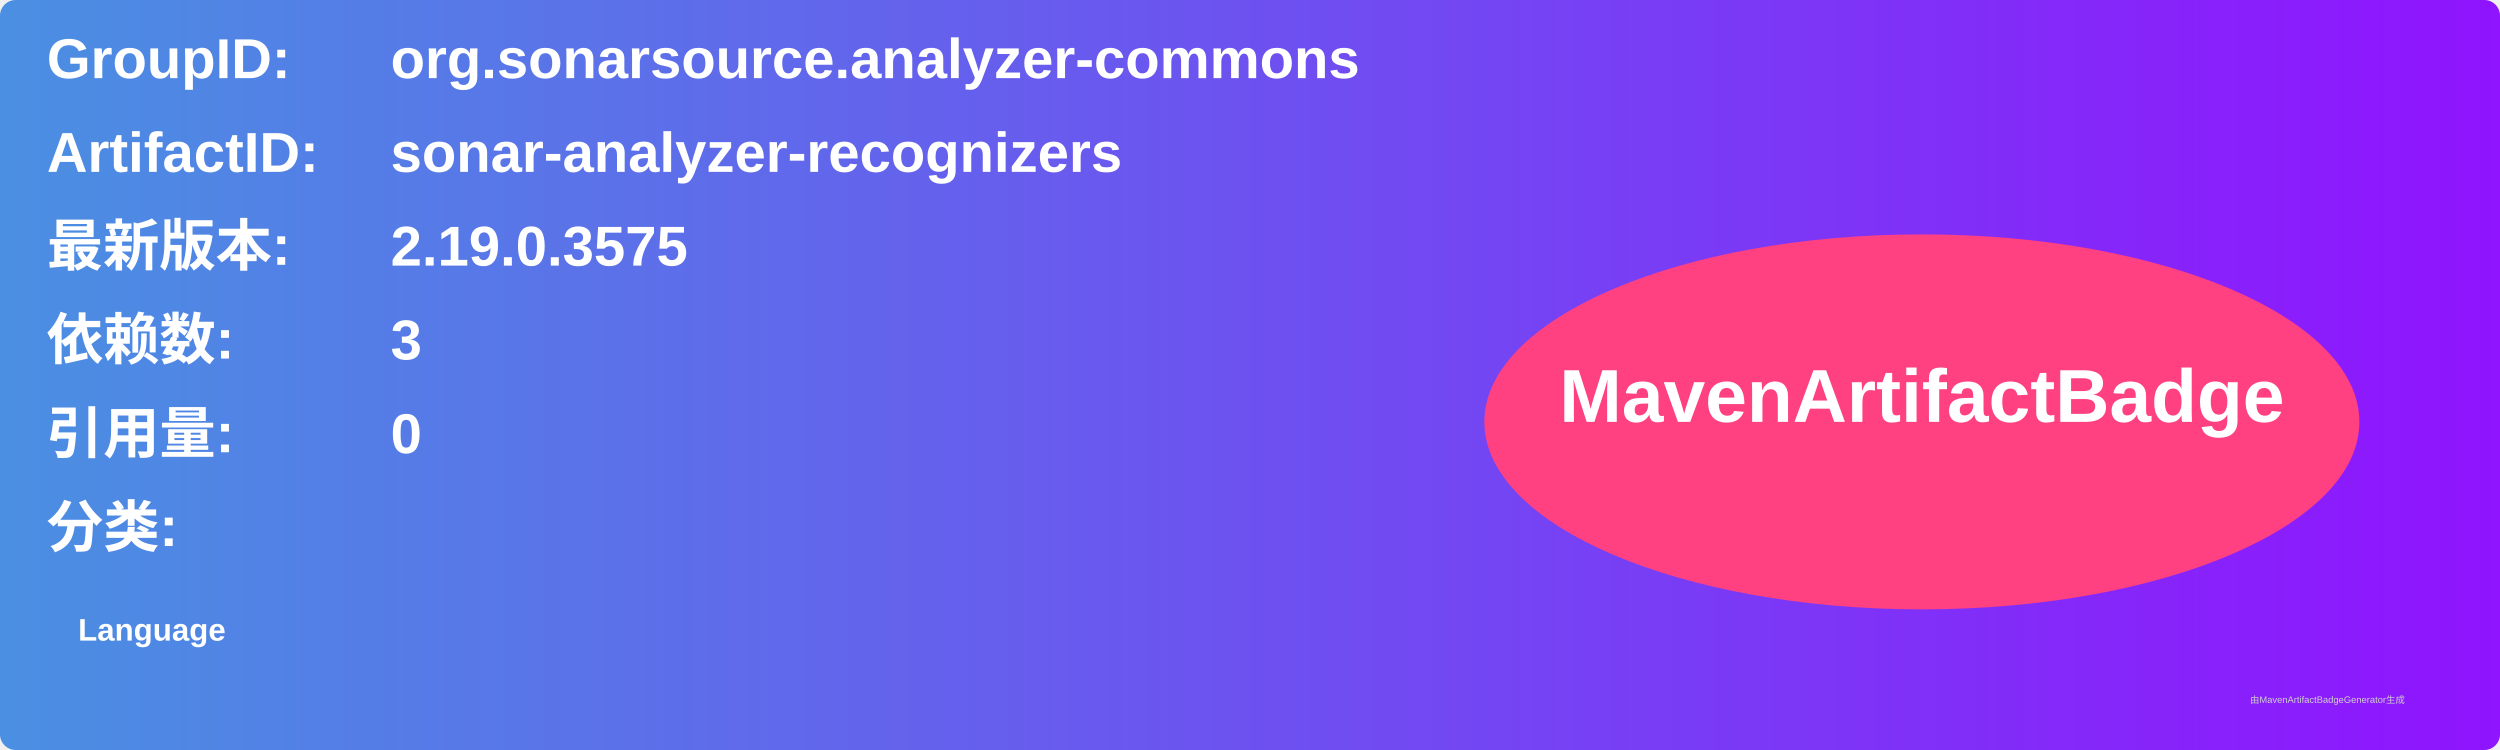
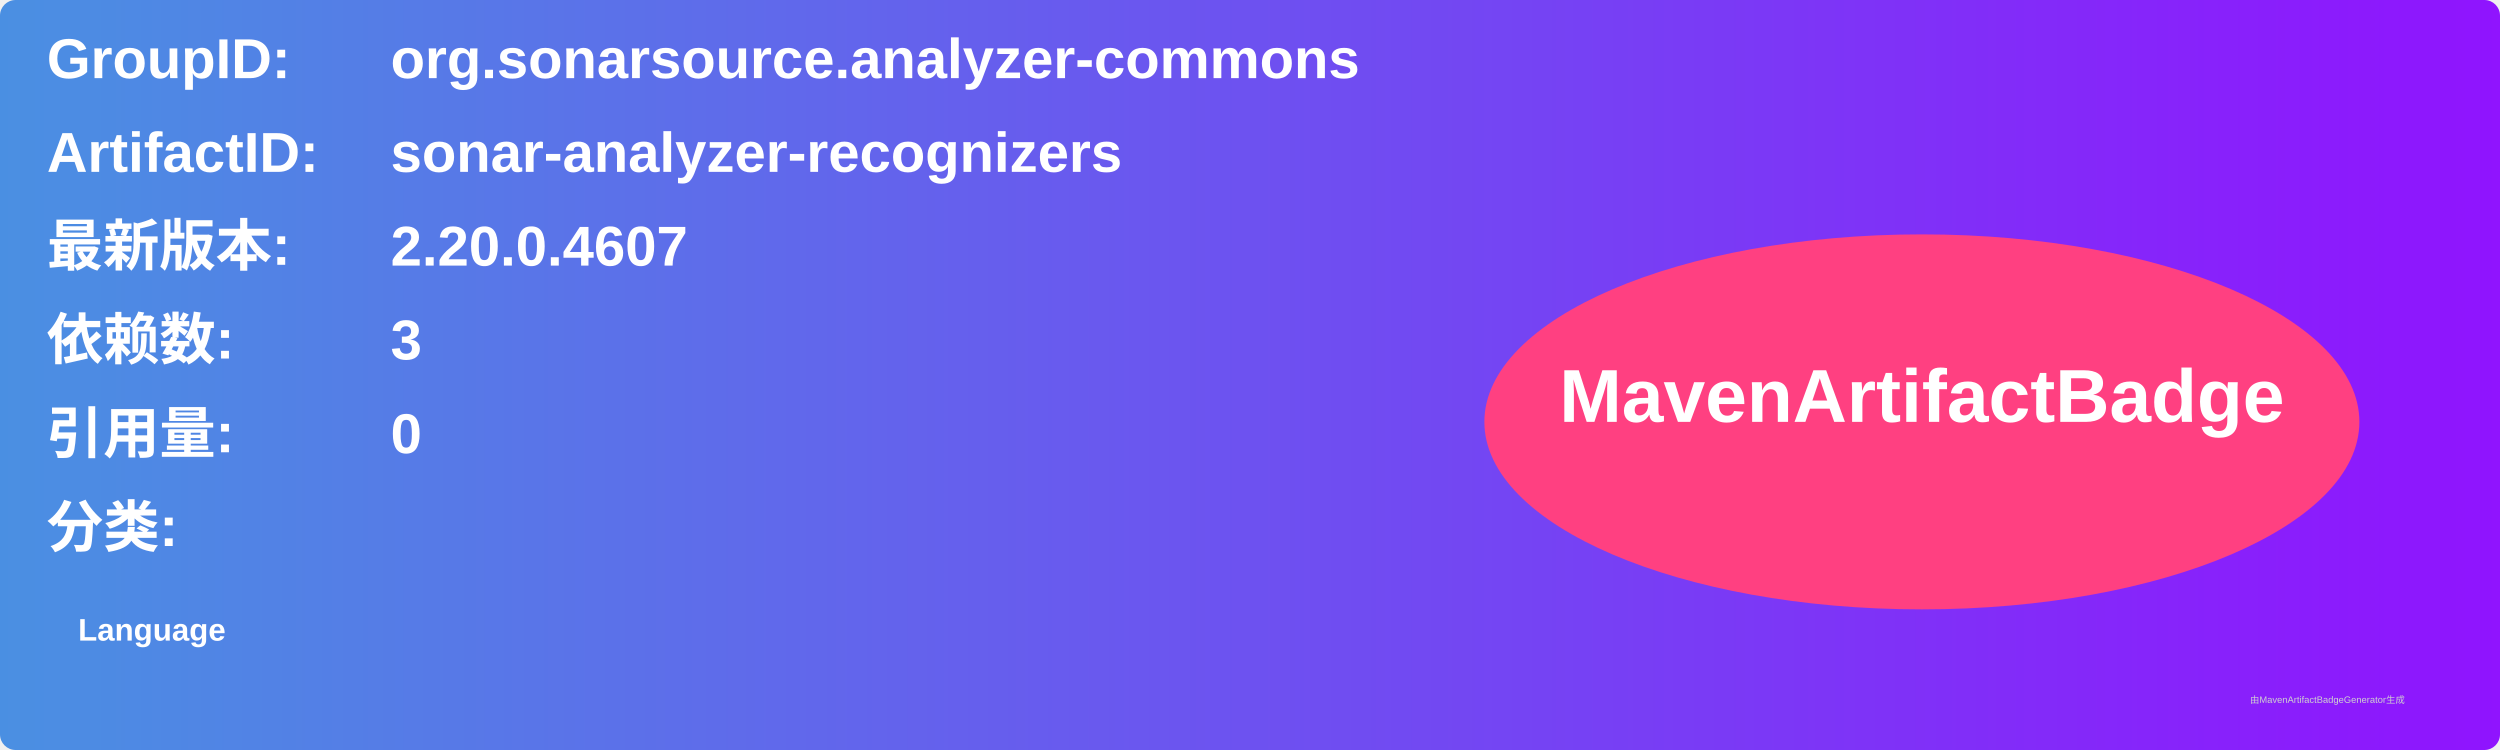
<svg xmlns="http://www.w3.org/2000/svg" width="800" height="240" viewBox="0 0 800 240">
  <linearGradient id="grad" x1="0%" y1="0%" x2="100%" y2="0%">
    <stop offset="0%" stop-color="#4a90e2" />
    <stop offset="100%" stop-color="#9013fe" />
  </linearGradient>
  <rect width="100%" height="100%" rx="5" ry="5" fill="url(#grad)" />
  <g transform="translate(15, 15)">
    <text x="0" y="10" font-family="Arial" font-size="18" fill="white" font-weight="bold" width="260">GroupID:</text>
    <text x="110" y="10" font-family="Arial" font-size="18" fill="white" font-weight="bold" width="460">org.sonarsource.analyzer-commons</text>
    <text x="0" y="40" font-family="Arial" font-size="18" fill="white" font-weight="bold" width="260">ArtifactID:</text>
    <text x="110" y="40" font-family="Arial" font-size="18" fill="white" font-weight="bold" width="460">sonar-analyzer-recognizers</text>
    <text x="0" y="70" font-family="Arial" font-size="18" fill="white" font-weight="bold">最新版本:</text>
    <text x="110" y="70" font-family="Arial" font-size="18" fill="white" font-weight="bold">
-       <tspan font-weight="bold">2.19.0.3575</tspan>
+       <tspan font-weight="bold">2.20.0.4607</tspan>
    </text>
    <text x="0" y="100" font-family="Arial" font-size="18" fill="white" font-weight="bold">依赖数: </text>
    <text x="110" y="100" font-family="Arial" font-size="18" fill="white">
      <tspan font-weight="bold">3</tspan>
    </text>
    <text x="0" y="130" font-family="Arial" font-size="18" fill="white" font-weight="bold">引用量: </text>
    <text x="110" y="130" font-family="Arial" font-size="18" fill="white">
      <tspan font-weight="bold">0</tspan>
    </text>
    <text x="0" y="160" font-family="Arial" font-size="18" fill="white" font-weight="bold">分类:</text>
    <text x="10" y="190" font-family="Arial" font-size="10" fill="white">
      <tspan font-weight="bold">Language</tspan>
    </text>
    <ellipse cx="600" cy="120" rx="140" ry="60" fill="#ff4081" />
    <text x="600" y="120" text-anchor="middle" font-family="Arial" font-size="24" fill="white" font-weight="bold">MavenArtifactBadge</text>
  </g>
  <text x="720" y="225" font-family="Arial" font-size="3" fill="#d0d0d0">由MavenArtifactBadgeGenerator生成</text>
</svg>
